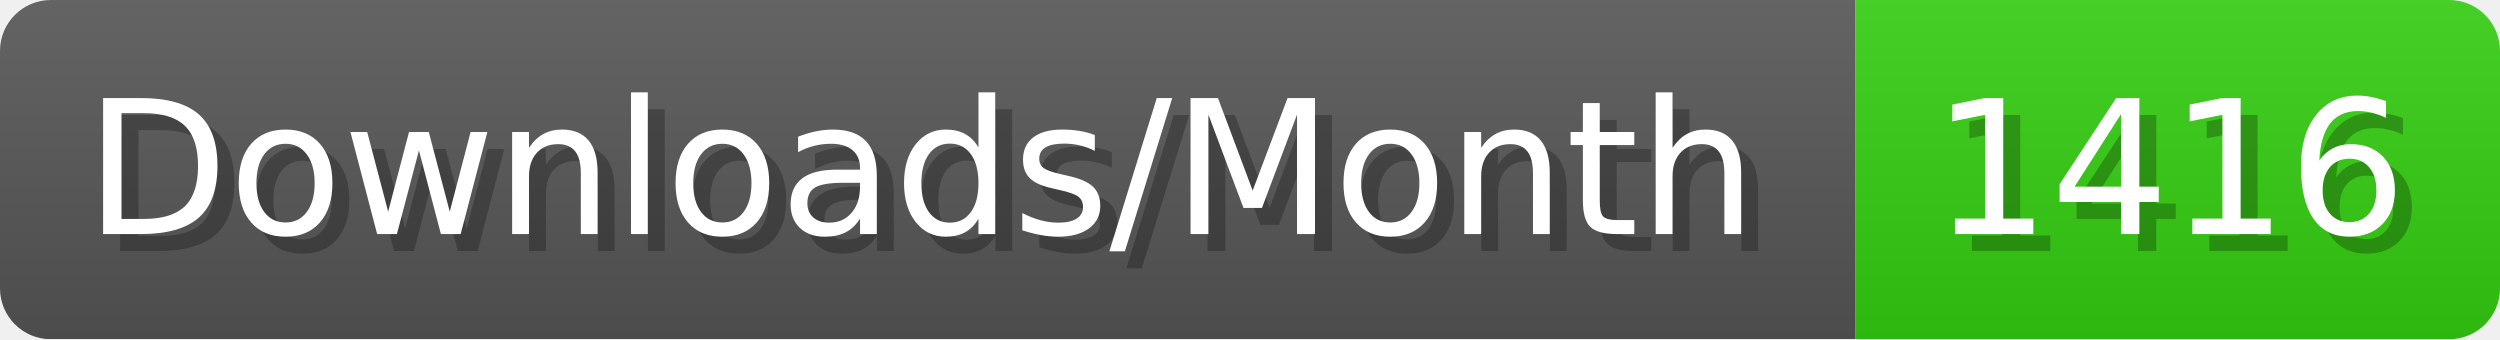
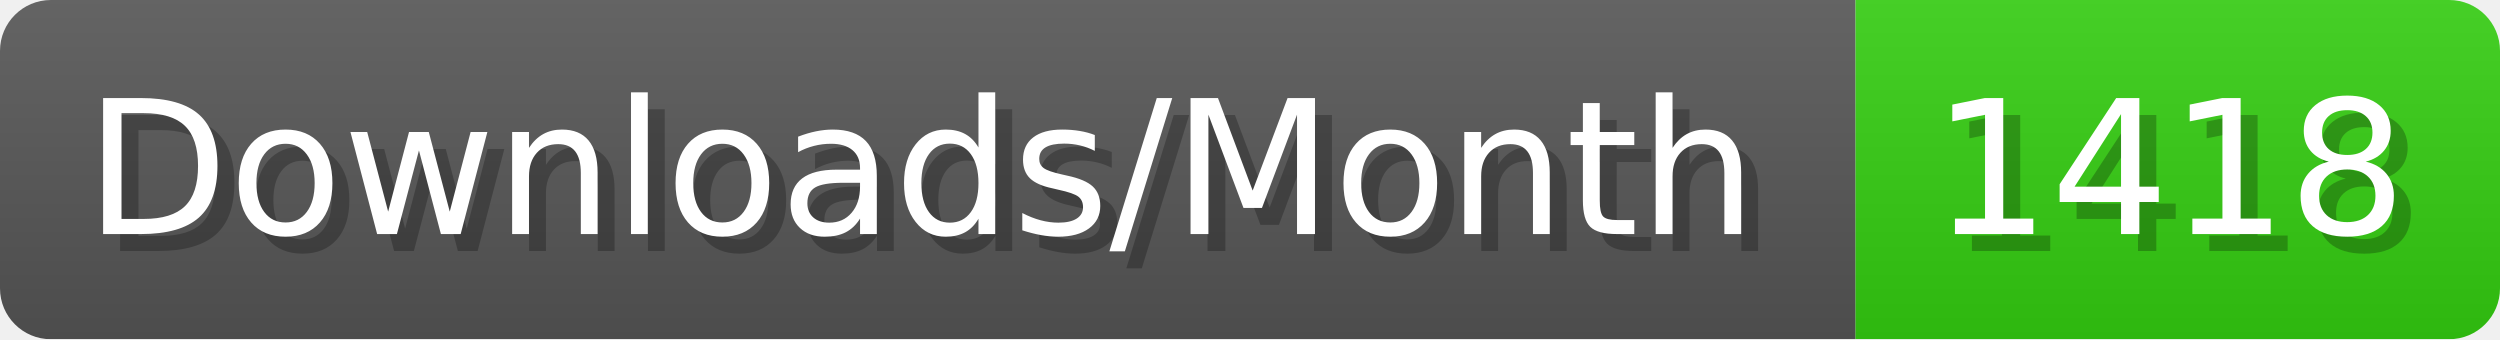
- <svg xmlns="http://www.w3.org/2000/svg" width="147.4" height="20" viewBox="0 0 1474 200" role="img" aria-label="Downloads/Month: 1416">
+ <svg xmlns="http://www.w3.org/2000/svg" width="147.4" height="20" viewBox="0 0 1474 200" role="img" aria-label="Downloads/Month: 1418">
  <linearGradient id="YlXUI" x2="0" y2="100%">
    <stop offset="0" stop-opacity=".1" stop-color="#EEE" />
    <stop offset="1" stop-opacity=".1" />
  </linearGradient>
  <mask id="JHhop">
    <rect width="1474" height="200" rx="30" fill="#FFF" />
  </mask>
  <g mask="url(#JHhop)">
    <rect width="1094" height="200" fill="#555" />
    <rect width="380" height="200" fill="#3C1" x="1094" />
    <rect width="1474" height="200" fill="url(#YlXUI)" />
  </g>
  <g aria-hidden="true" fill="#fff" text-anchor="start" font-family="Verdana,DejaVu Sans,sans-serif" font-size="110">
    <text x="60" y="148" textLength="994" fill="#000" opacity="0.25">Downloads/Month</text>
    <text x="50" y="138" textLength="994">Downloads/Month</text>
-     <text x="1149" y="148" textLength="280" fill="#000" opacity="0.25">1416</text>
-     <text x="1139" y="138" textLength="280">1416</text>
+     <text x="1149" y="148" textLength="280" fill="#000" opacity="0.25">1418</text>
+     <text x="1139" y="138" textLength="280">1418</text>
  </g>
</svg>
